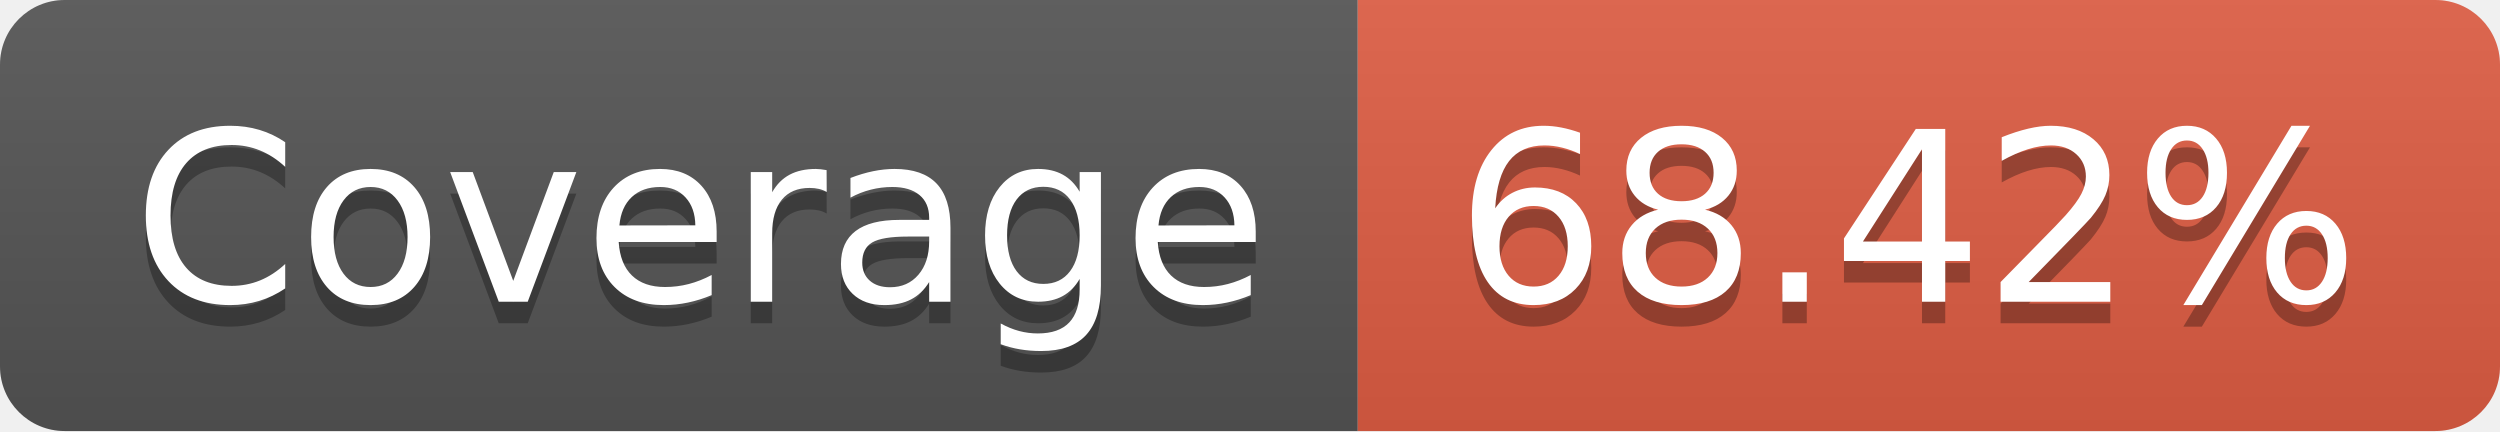
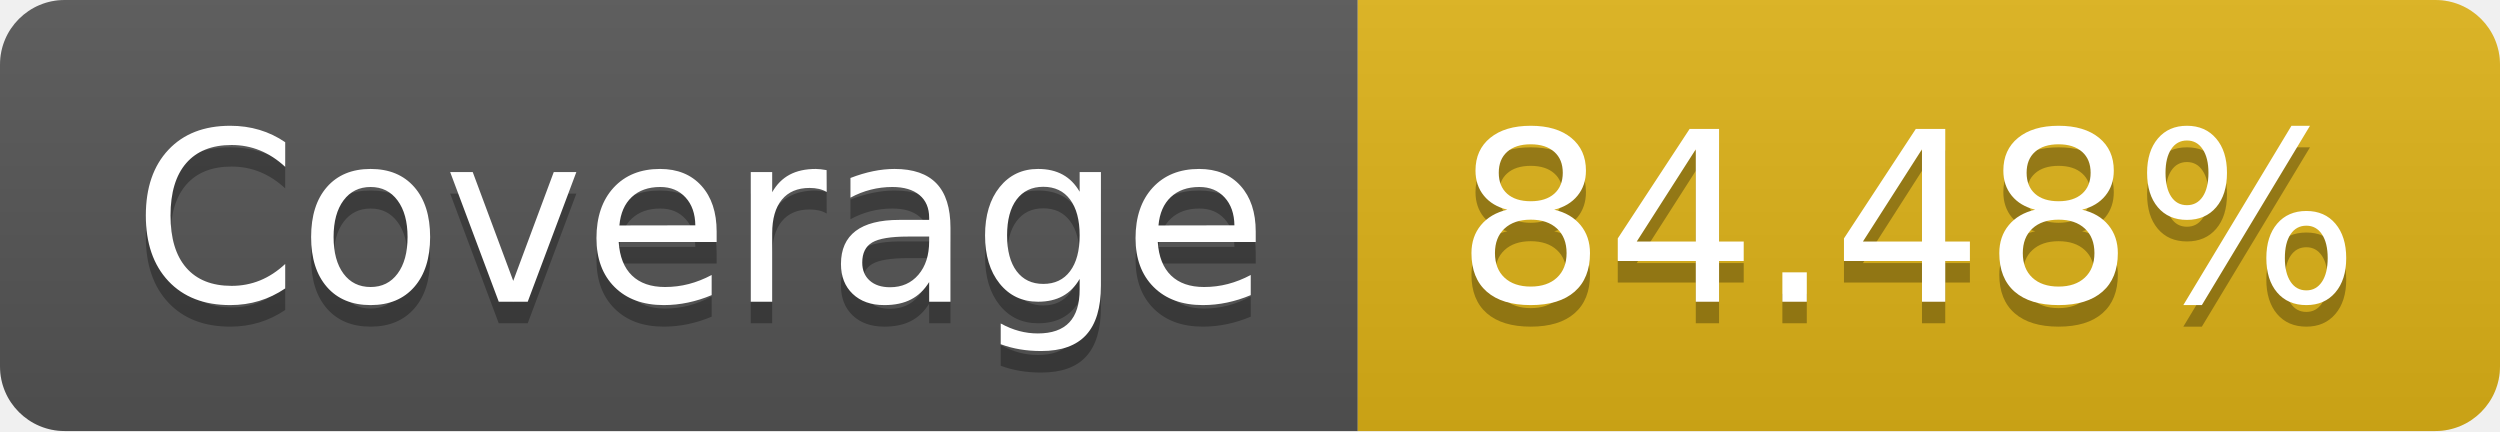
- <svg xmlns="http://www.w3.org/2000/svg" width="116" height="20" role="img" aria-label="Coverage: 68.42%">
+ <svg xmlns="http://www.w3.org/2000/svg" width="116" height="20" role="img" aria-label="Coverage: 84.48%">
  <linearGradient id="s" x2="0" y2="100%">
    <stop offset="0" stop-color="#bbb" stop-opacity=".1" />
    <stop offset="1" stop-opacity=".1" />
  </linearGradient>
  <clipPath id="r">
    <rect width="116" height="20" rx="3" fill="#fff" />
  </clipPath>
  <g clip-path="url(#r)">
    <rect width="63" height="20" fill="#555" />
-     <rect x="63" width="53" height="20" fill="#e05d44" />
+     <rect x="63" width="53" height="20" fill="#dfb317" />
    <rect width="116" height="20" fill="url(#s)" />
  </g>
  <g fill="#fff" text-anchor="middle" font-family="Verdana,Geneva,DejaVu Sans,sans-serif" text-rendering="geometricPrecision" font-size="110">
    <text aria-hidden="true" x="325" y="150" fill="#010101" fill-opacity=".3" transform="scale(.1)" textLength="530">Coverage</text>
    <text x="325" y="140" transform="scale(.1)" fill="#fff" textLength="530">Coverage</text>
-     <text aria-hidden="true" x="885" y="150" fill="#010101" fill-opacity=".3" transform="scale(.1)" textLength="430">68.42%</text>
-     <text x="885" y="140" transform="scale(.1)" fill="#fff" textLength="430">68.42%</text>
+     <text aria-hidden="true" x="885" y="150" fill="#010101" fill-opacity=".3" transform="scale(.1)" textLength="430">84.48%</text>
+     <text x="885" y="140" transform="scale(.1)" fill="#fff" textLength="430">84.48%</text>
  </g>
</svg>
